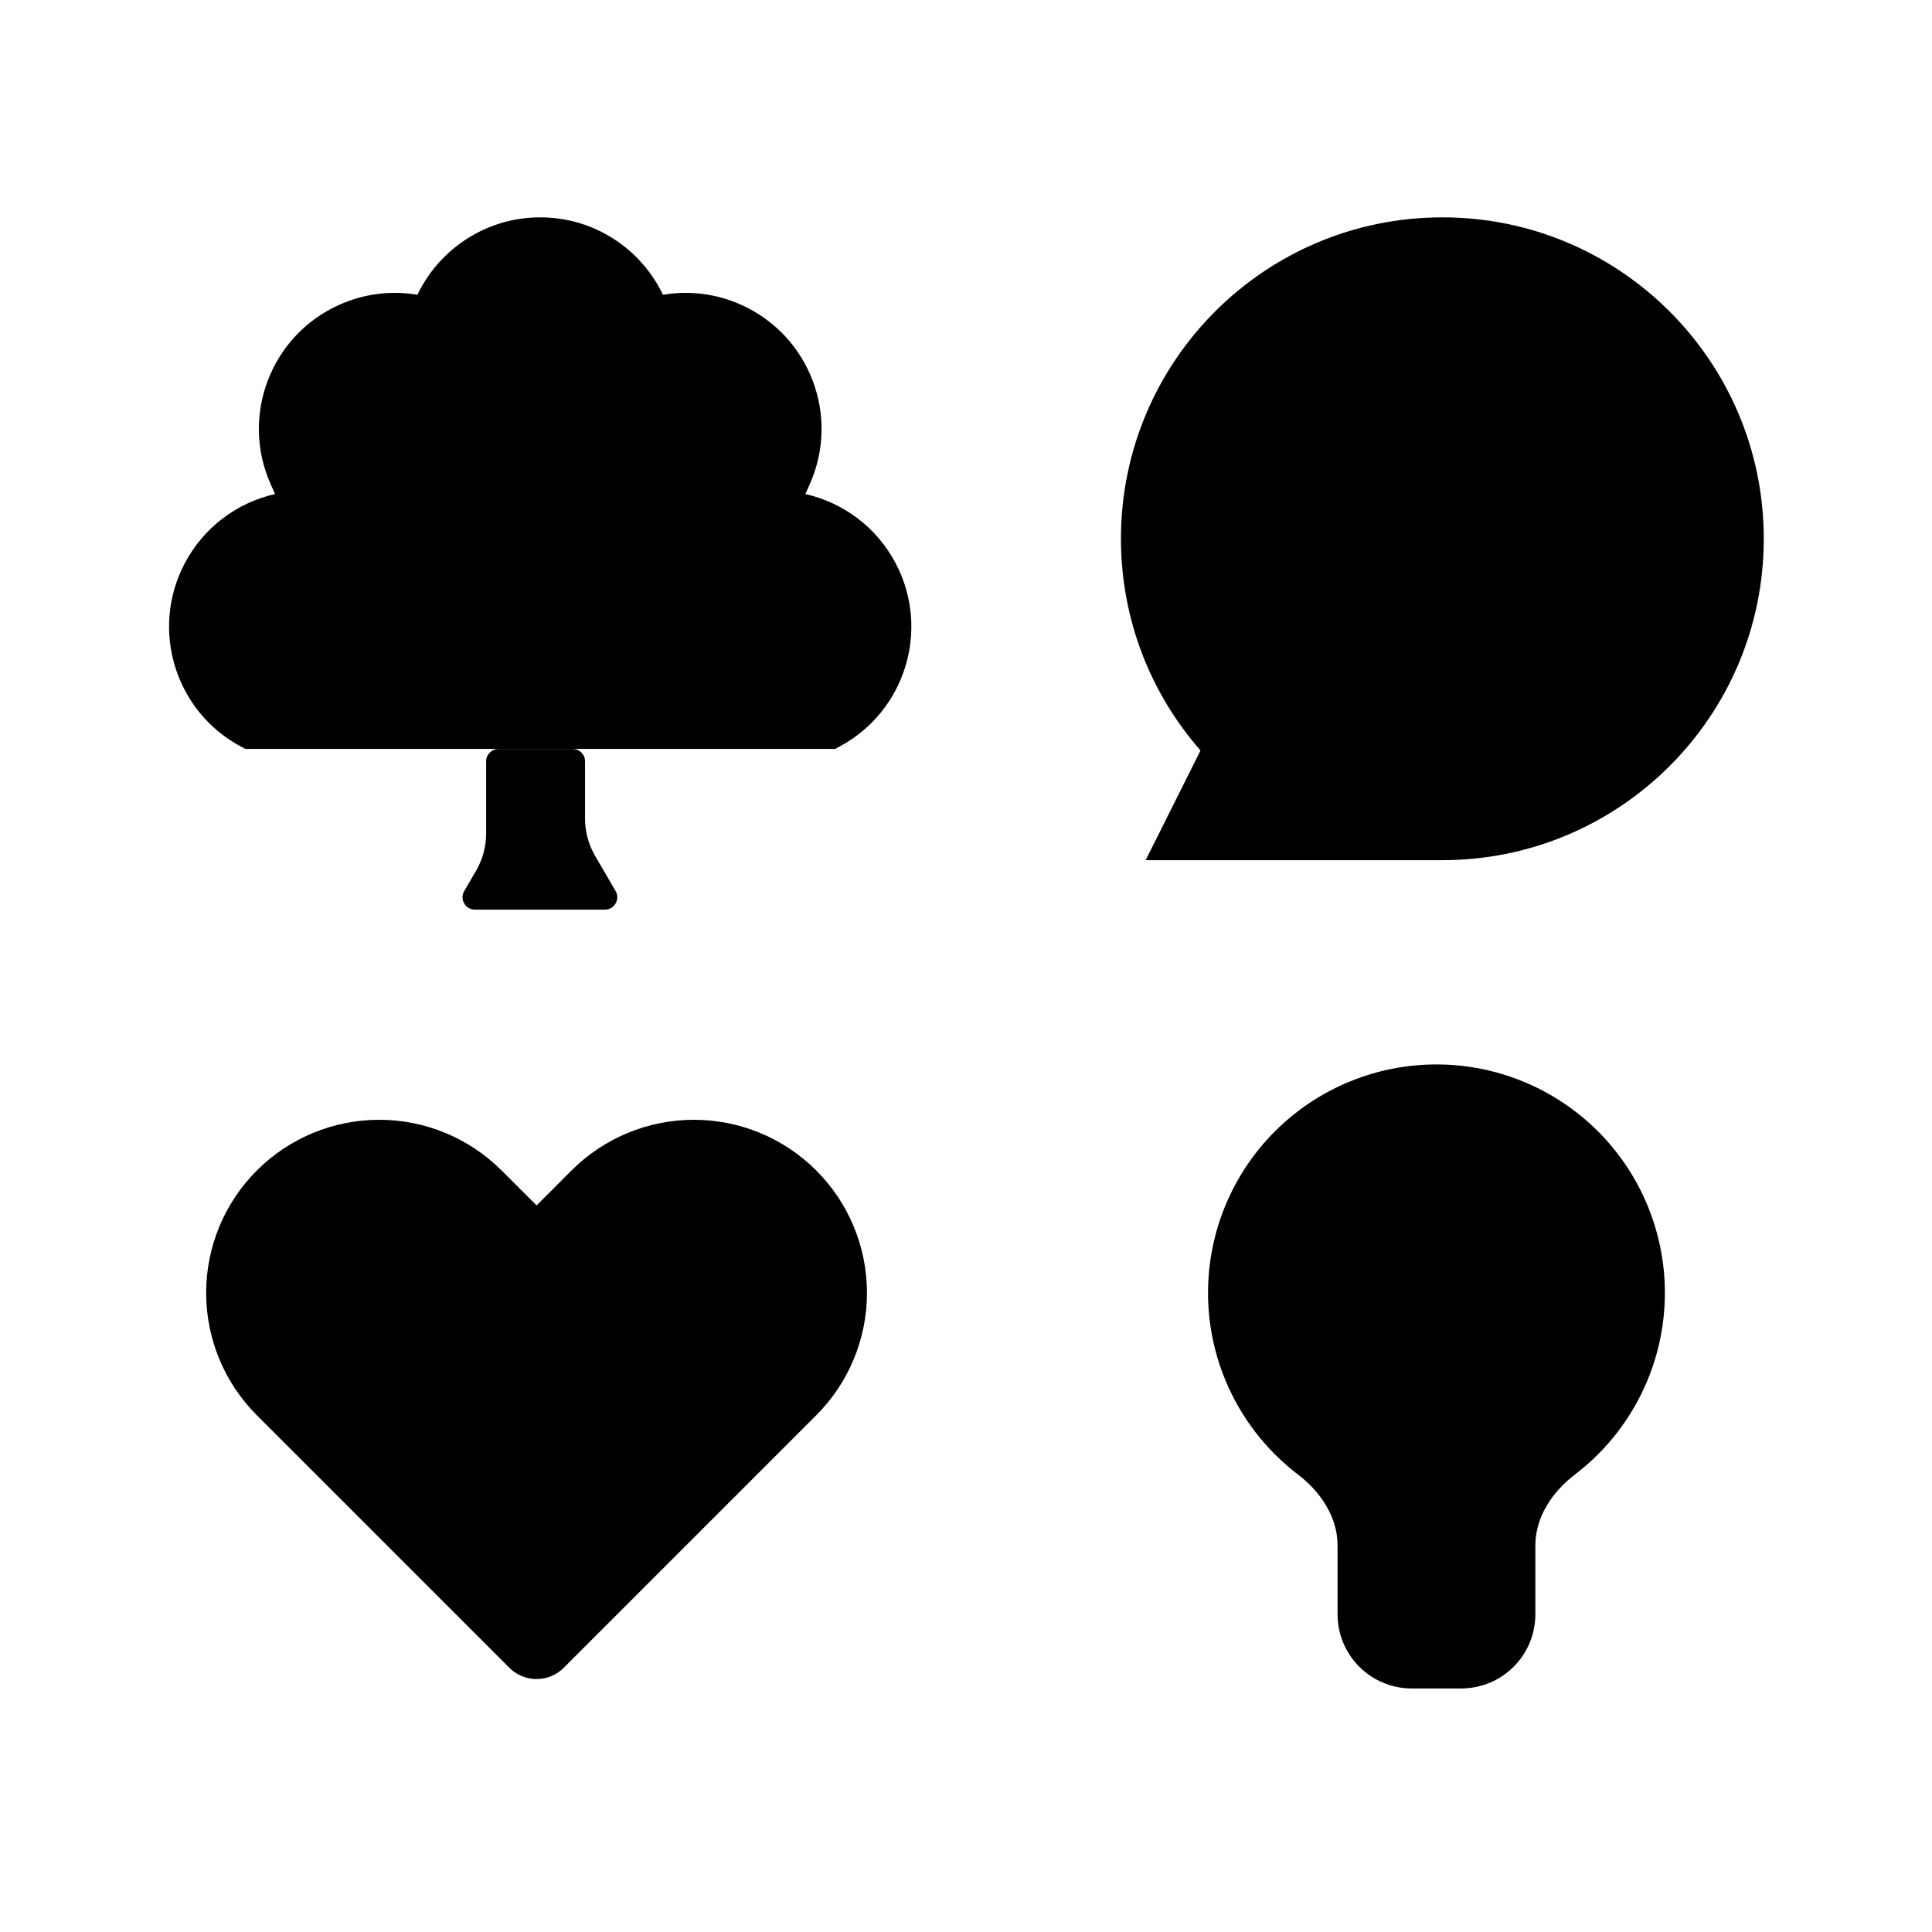
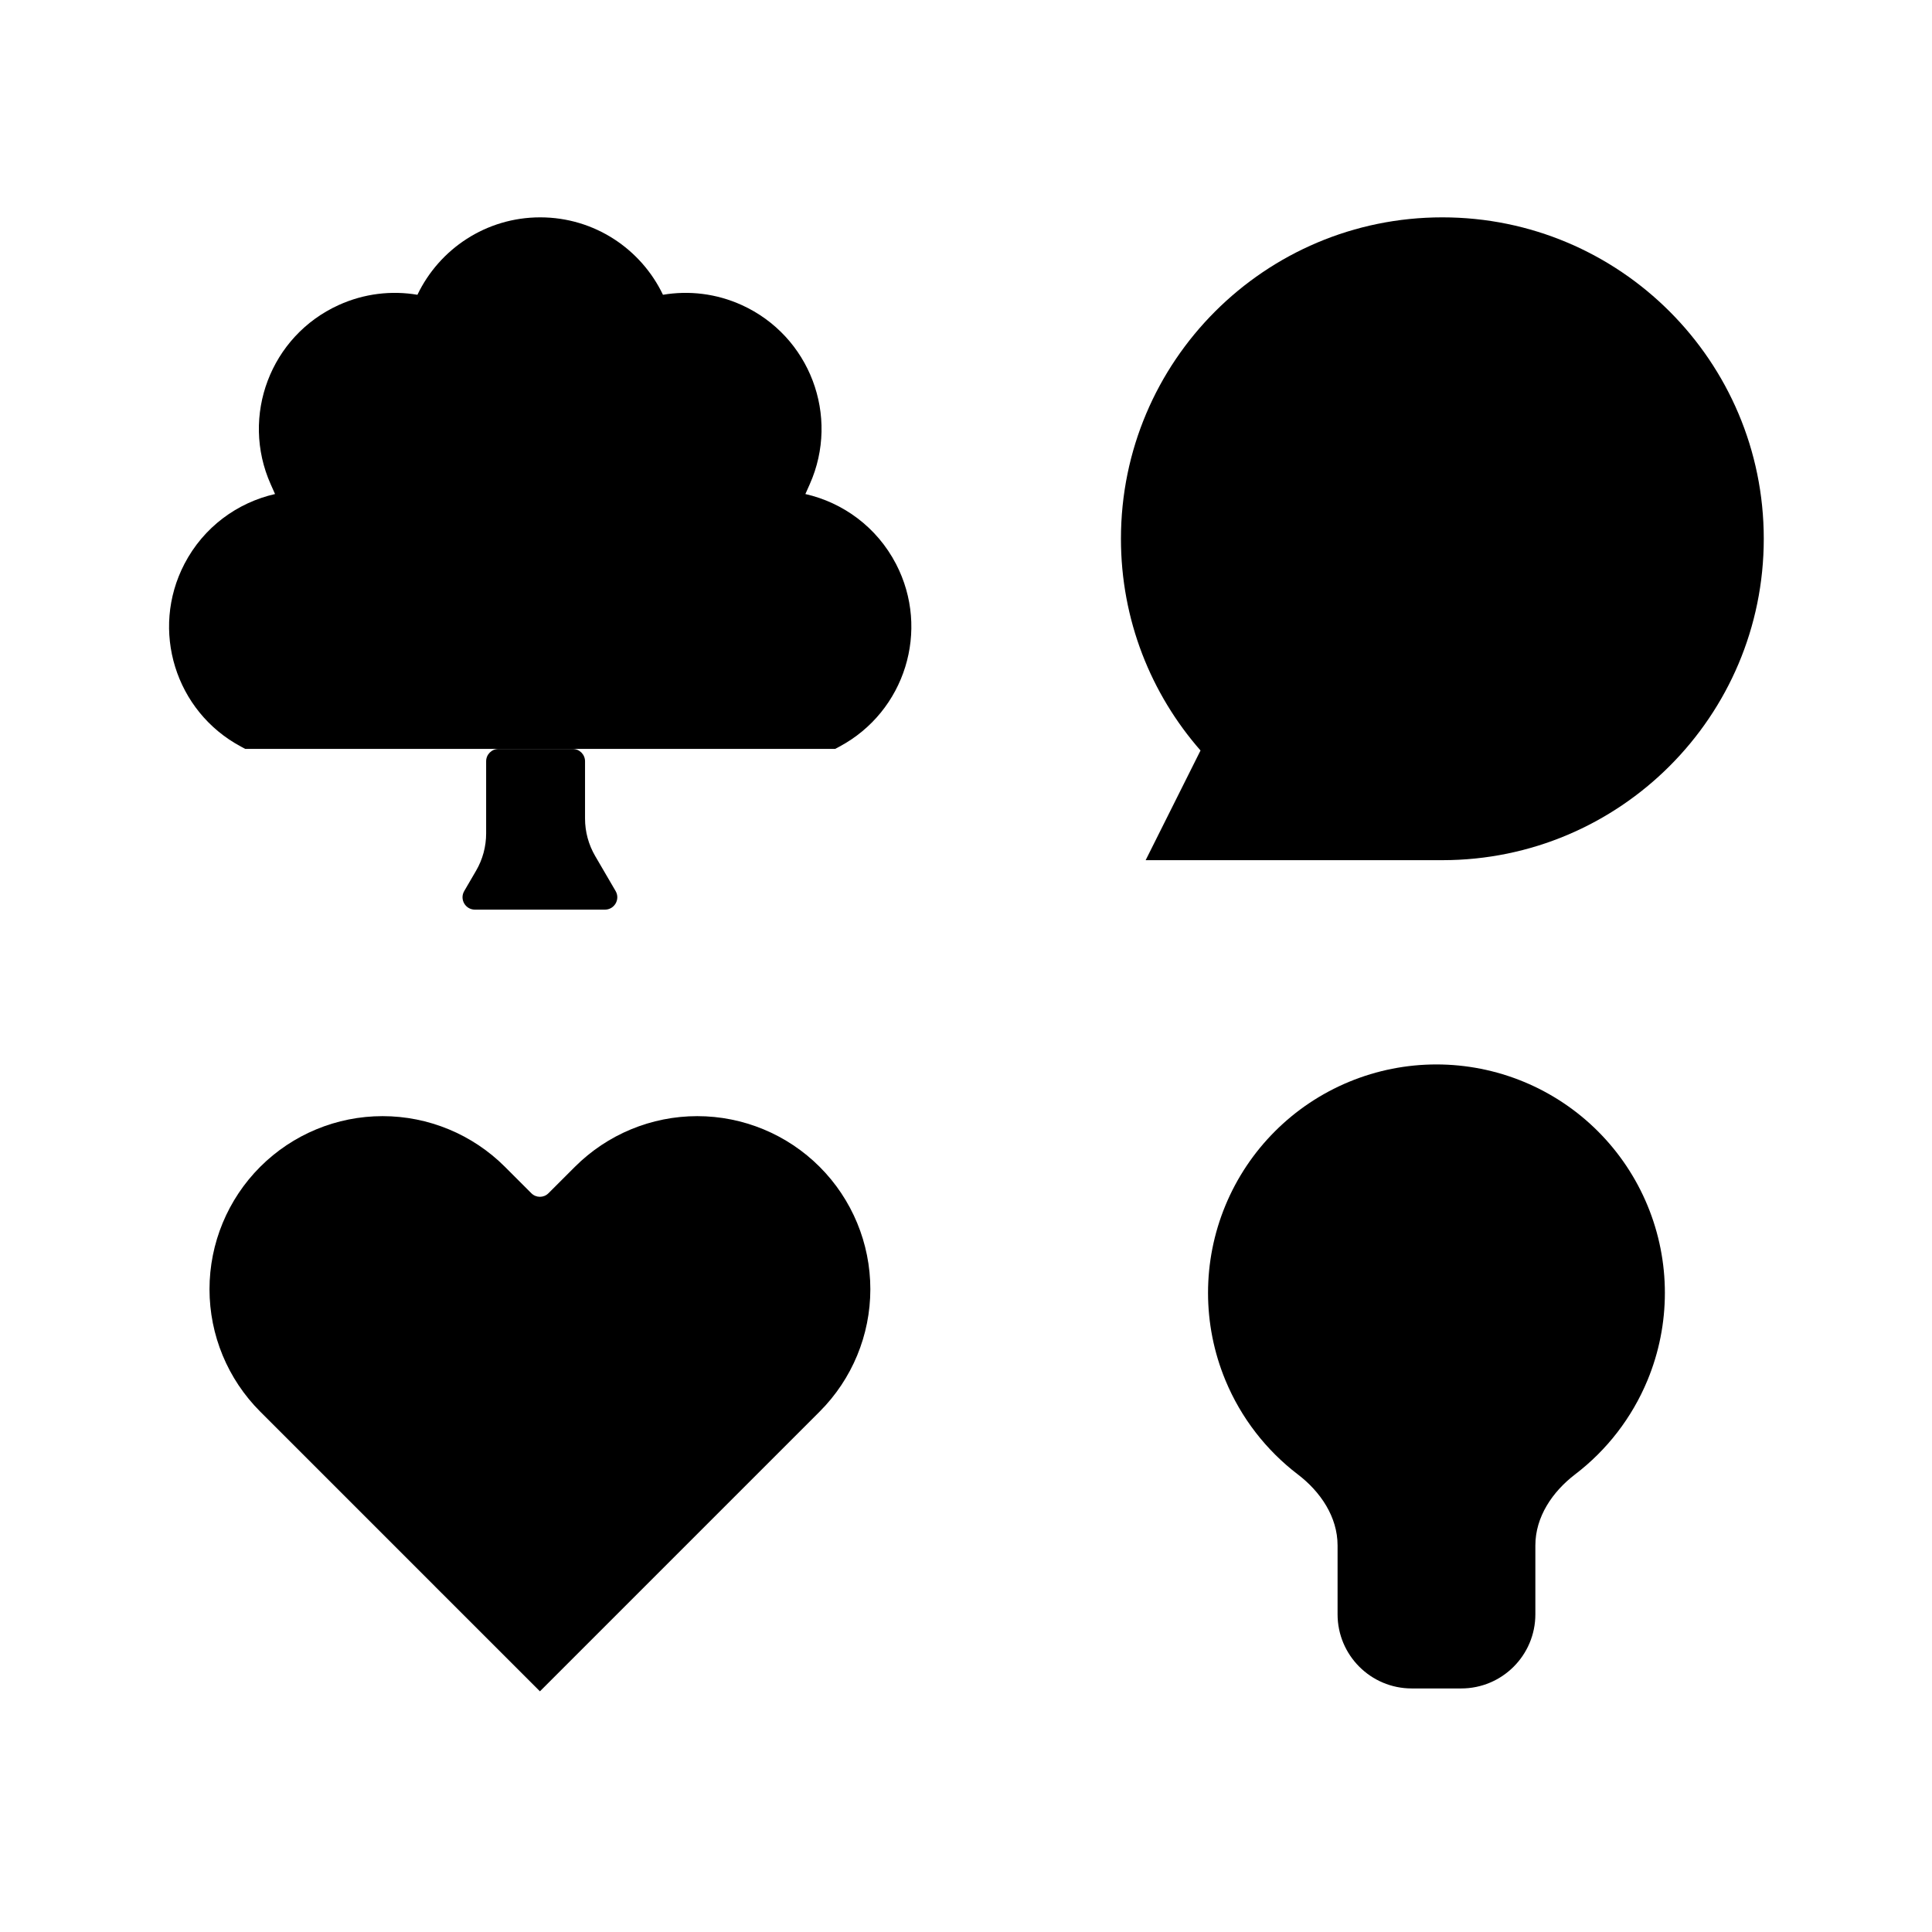
<svg viewBox="0 0 80 80" fill="none">
  <path fill-rule="evenodd" clip-rule="evenodd" d="M20.642 31.012C20.359 31.012 20.13 31.241 20.13 31.523V34.51C20.13 35.054 19.986 35.588 19.712 36.057L19.223 36.896C19.023 37.237 19.27 37.666 19.665 37.666H20.642H23.713H25.049C25.444 37.666 25.69 37.237 25.491 36.896L24.644 35.444C24.37 34.974 24.225 34.44 24.225 33.896V31.523C24.225 31.241 23.996 31.012 23.713 31.012H20.642Z" fill="currentColor" />
  <path fill-rule="evenodd" clip-rule="evenodd" d="M34.581 31.011L34.581 31.011L34.762 30.914C37.481 29.46 38.524 26.088 37.102 23.352C36.307 21.824 34.908 20.811 33.349 20.457L33.529 20.053C34.79 17.226 33.533 13.912 30.715 12.632C29.654 12.15 28.521 12.025 27.452 12.206C26.546 10.309 24.61 9 22.369 9C20.128 9 18.192 10.309 17.285 12.206C16.216 12.025 15.084 12.15 14.023 12.632C11.205 13.912 9.948 17.226 11.209 20.053L11.389 20.457C9.829 20.811 8.43 21.824 7.636 23.352C6.214 26.088 7.257 29.46 9.976 30.914L10.157 31.011L10.157 31.011H34.581Z" fill="currentColor" />
  <path fill-rule="evenodd" clip-rule="evenodd" d="M59.725 35.618C67.075 35.618 73.034 29.66 73.034 22.309C73.034 14.959 67.075 9 59.725 9C52.374 9 46.416 14.959 46.416 22.309C46.416 25.667 47.659 28.734 49.711 31.076L47.439 35.618L59.725 35.618Z" fill="currentColor" />
-   <path fill-rule="evenodd" clip-rule="evenodd" d="M10.635 48.467C9.291 49.811 8.536 51.634 8.536 53.534C8.536 55.435 9.291 57.258 10.635 58.602L21.044 69.011C21.059 69.027 21.075 69.043 21.091 69.059C21.713 69.681 22.721 69.681 23.343 69.059L23.344 69.059L33.8 58.602C35.144 57.258 35.899 55.435 35.899 53.535C35.899 51.634 35.144 49.811 33.8 48.467C32.456 47.123 30.633 46.368 28.733 46.368C26.832 46.368 25.009 47.123 23.665 48.467L22.218 49.915L20.77 48.467C19.426 47.123 17.603 46.368 15.702 46.368C13.802 46.368 11.979 47.123 10.635 48.467Z" fill="currentColor" />
+   <path fill-rule="evenodd" clip-rule="evenodd" d="M10.774 48.316C9.43 49.66 8.675 51.483 8.675 53.384C8.675 55.285 9.43 57.107 10.774 58.451L18.008 65.685C18.009 65.687 18.011 65.689 18.013 65.691L22.357 70.034C22.357 70.034 22.357 70.034 22.357 70.034L26.7 65.691C26.709 65.682 26.717 65.674 26.725 65.666L33.94 58.451C35.284 57.107 36.039 55.284 36.039 53.384C36.039 51.483 35.284 49.66 33.94 48.316C32.596 46.972 30.773 46.217 28.872 46.217C26.971 46.217 25.149 46.972 23.805 48.316L22.71 49.41C22.515 49.606 22.198 49.606 22.003 49.41L20.909 48.316C19.565 46.972 17.742 46.217 15.841 46.217C13.941 46.217 12.118 46.972 10.774 48.316Z" fill="currentColor" />
  <path fill-rule="evenodd" clip-rule="evenodd" d="M63.1 44.796C60.782 43.836 58.178 43.836 55.861 44.796C53.543 45.756 51.702 47.597 50.742 49.915C49.782 52.232 49.782 54.837 50.742 57.154C51.386 58.709 52.426 60.049 53.741 61.053C54.68 61.769 55.386 62.812 55.386 63.993V66.844C55.386 68.54 56.761 69.915 58.457 69.915H60.505C62.201 69.915 63.576 68.54 63.576 66.844V63.992C63.576 62.811 64.282 61.769 65.22 61.052C66.535 60.049 67.575 58.708 68.219 57.154C69.179 54.837 69.179 52.232 68.219 49.915C67.259 47.597 65.418 45.756 63.1 44.796Z" fill="currentColor" />
</svg>
